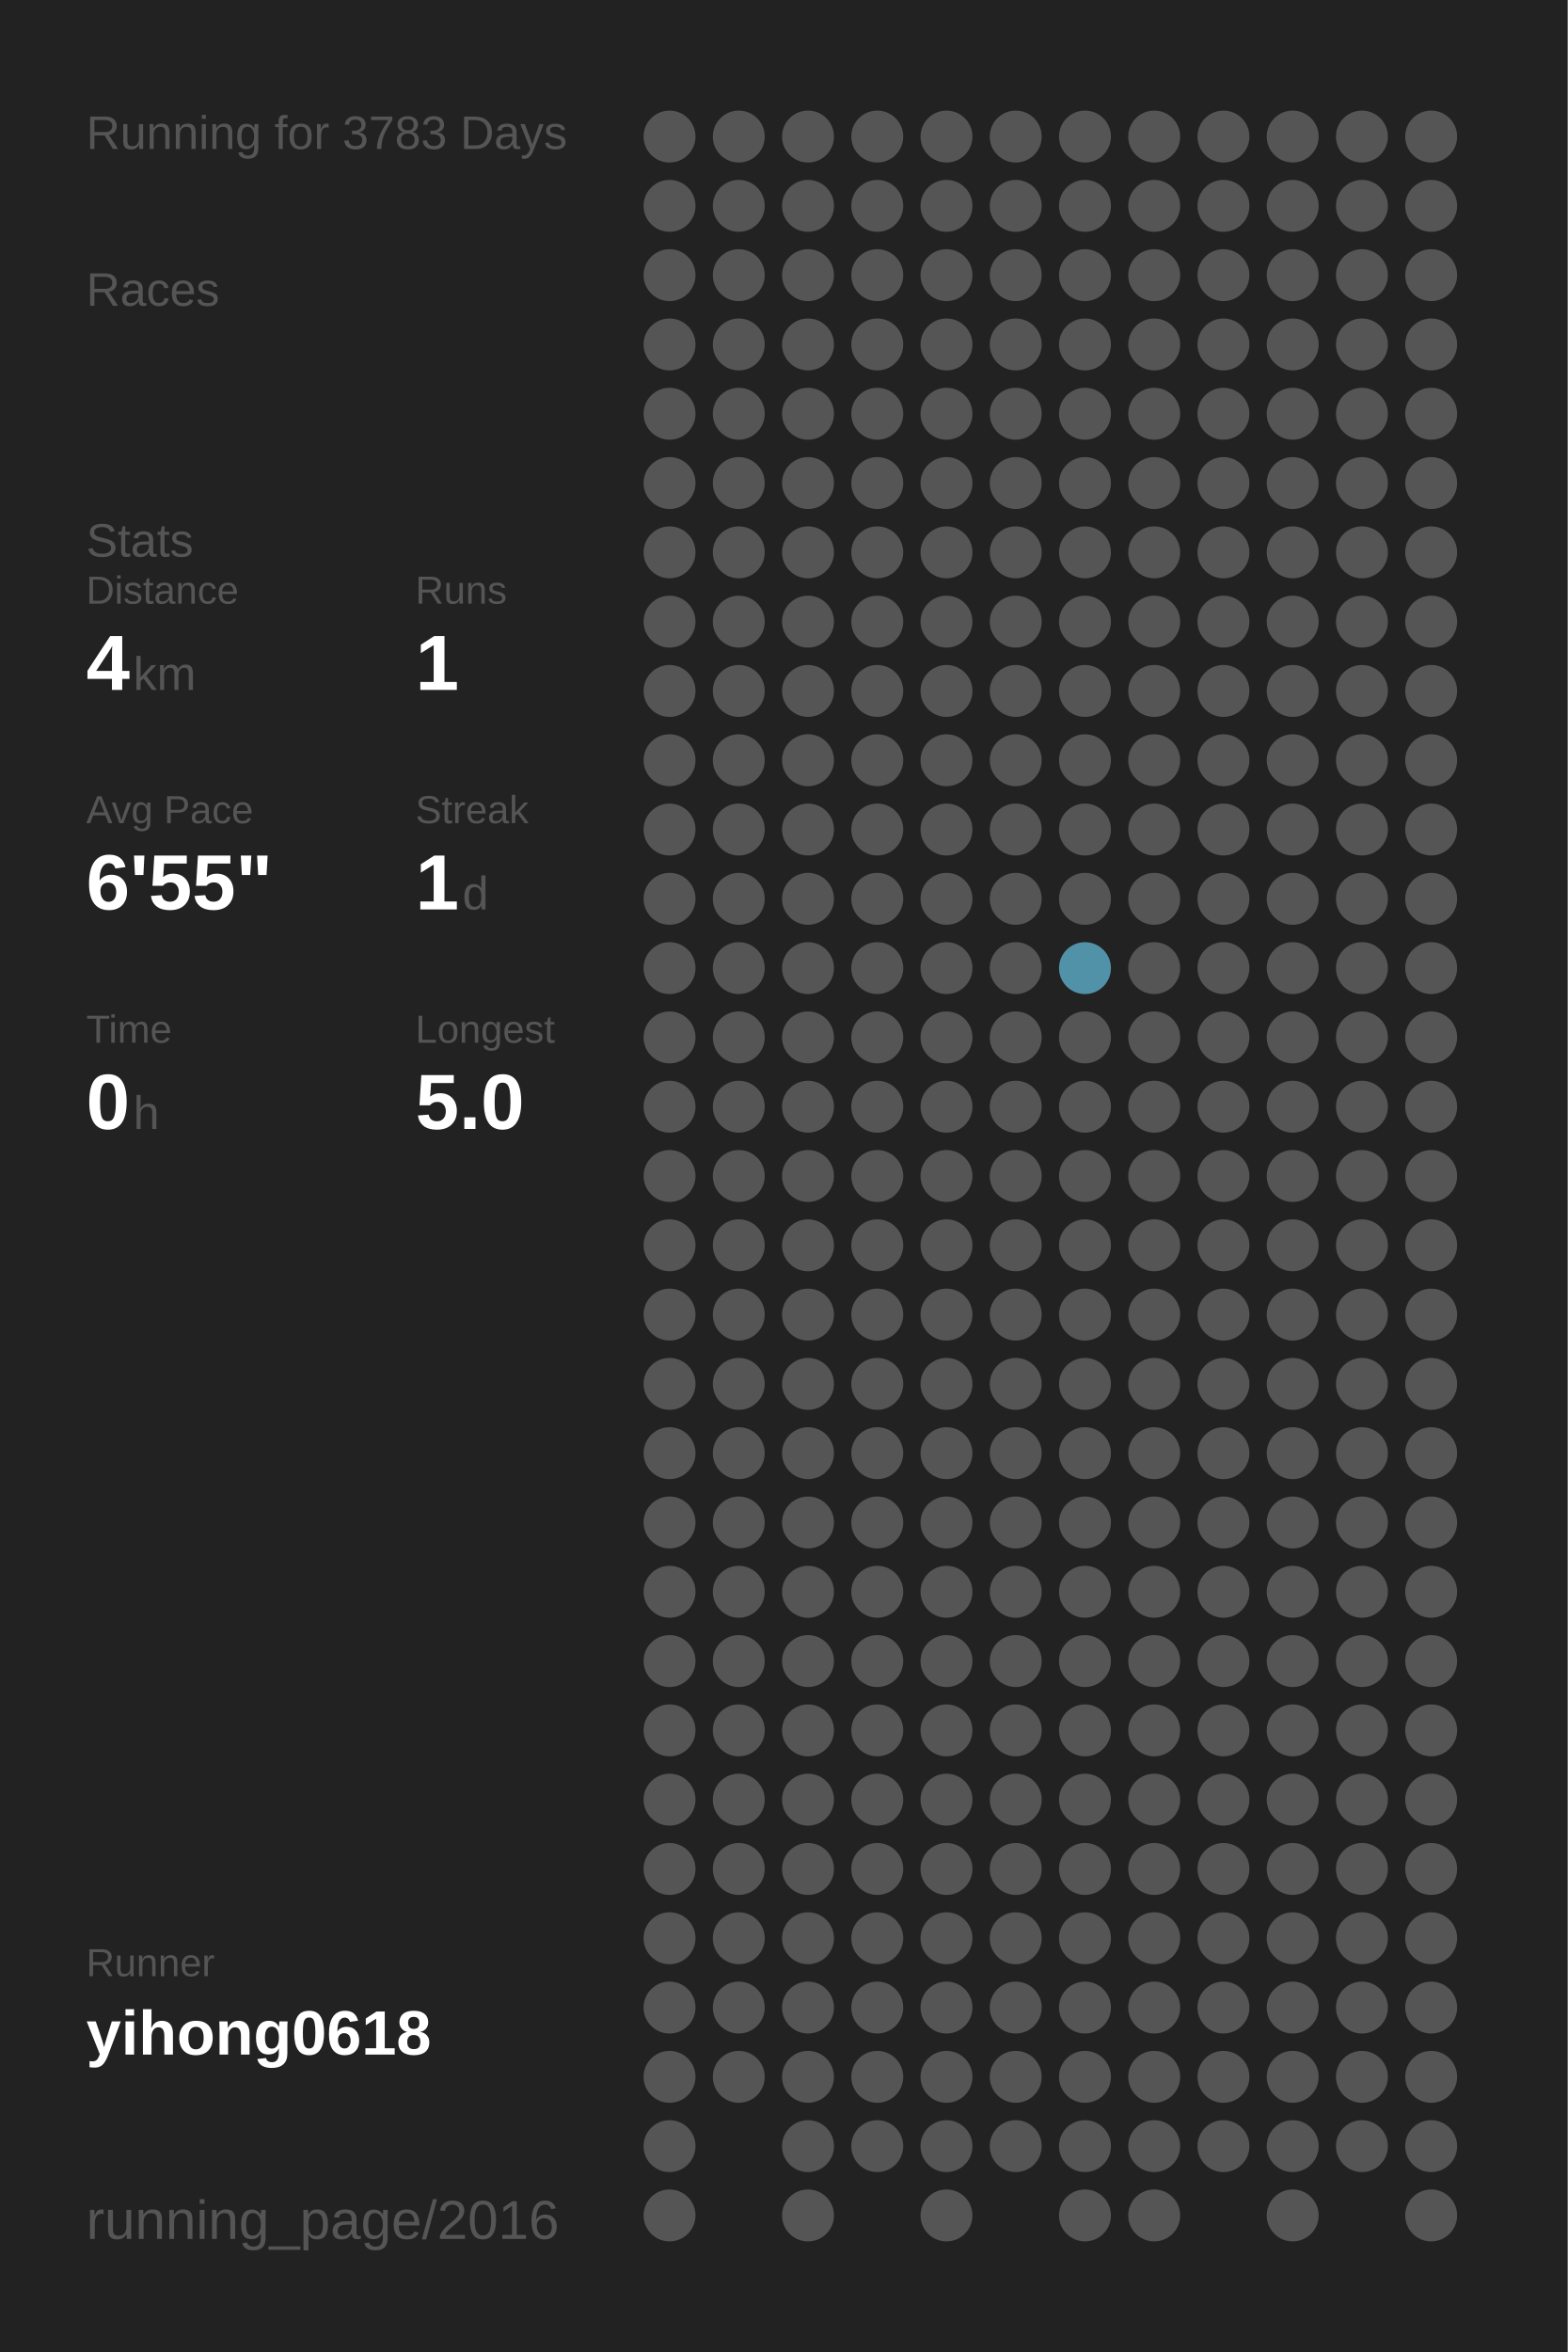
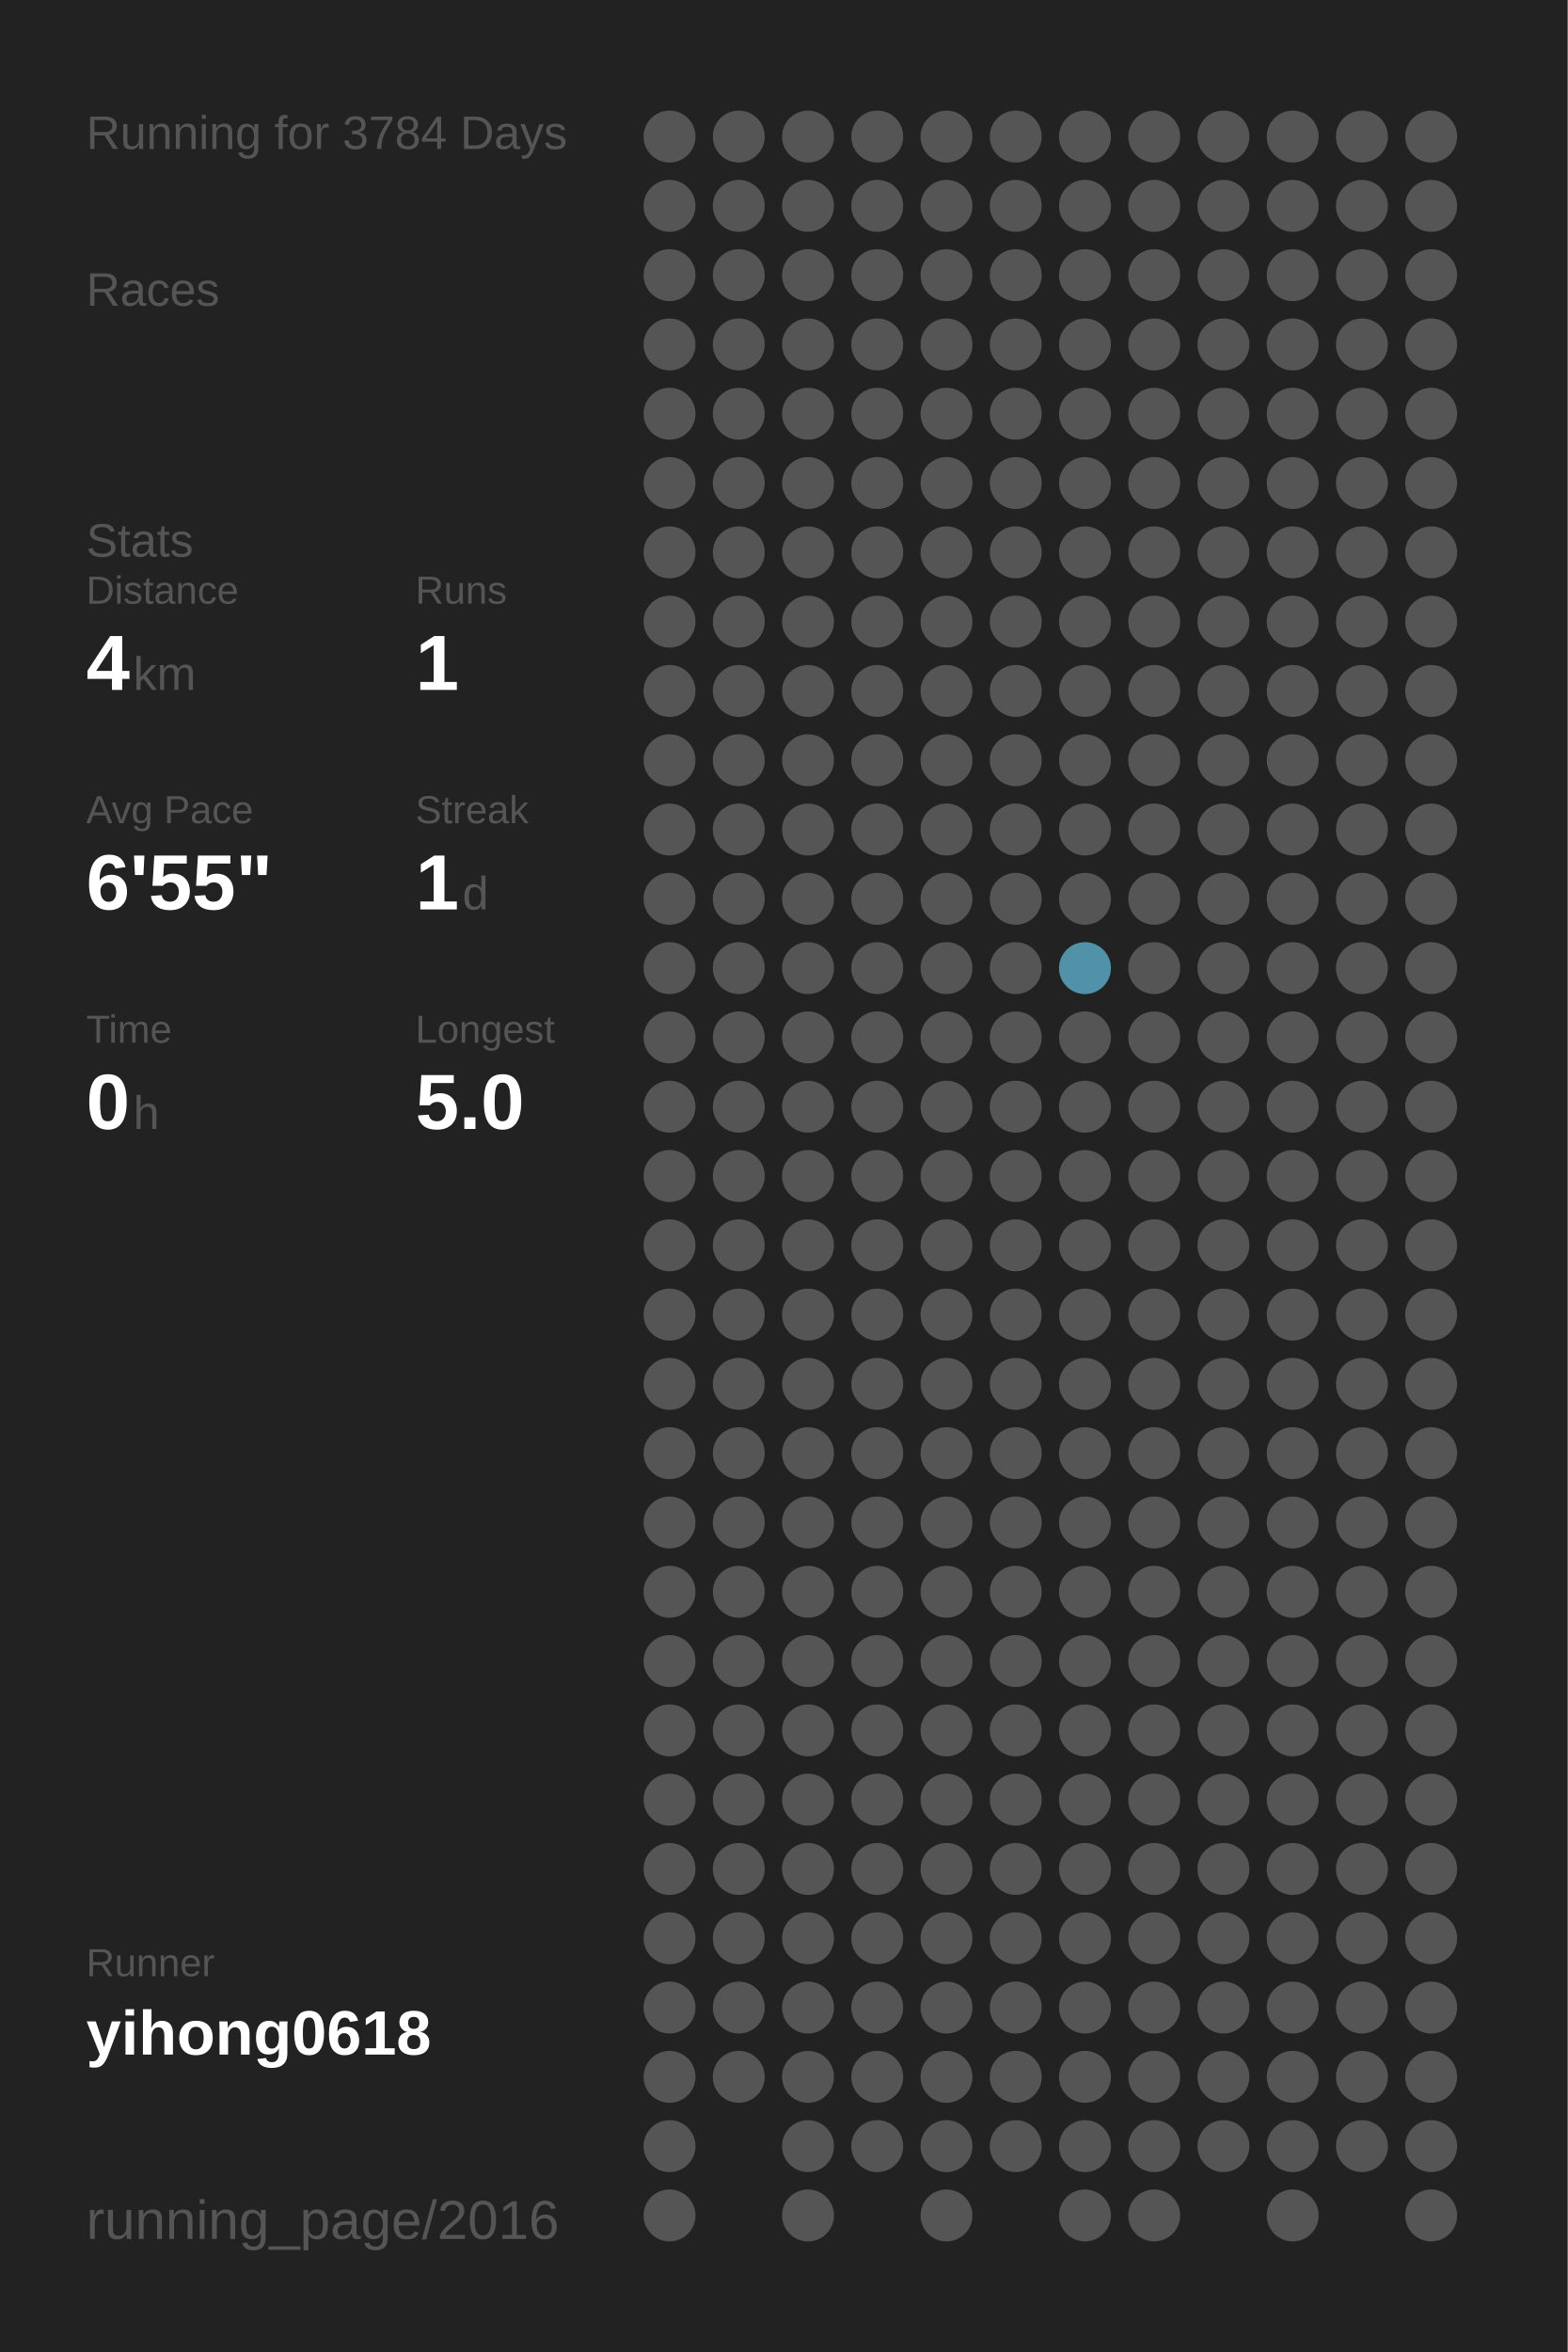
<svg xmlns="http://www.w3.org/2000/svg" baseProfile="full" height="300mm" version="1.1" viewBox="0,0,200,300" width="200mm">
  <defs />
  <rect fill="#222222" height="300" width="200" x="0" y="0" />
-   <text fill="#555555" style="font-size:6px; font-family:Arial;" x="11" y="19">Running for 3783 Days</text>
+   <text fill="#555555" style="font-size:6px; font-family:Arial;" x="11" y="19">Running for 3784 Days</text>
  <text fill="#555555" style="font-size:6px; font-family:Arial;" x="11" y="39">Races</text>
  <text fill="#555555" style="font-size:6px; font-family:Arial;" x="11" y="71">Stats</text>
  <text fill="#555555" style="font-size:5px; font-family:Arial;" x="11" y="77">Distance</text>
  <text fill="#FFFFFF" style="font-size:10px; font-family:Arial; font-weight:bold;" x="11" y="88">4</text>
  <text fill="#555555" style="font-size:6px; font-family:Arial;" x="17" y="88">km</text>
  <text fill="#555555" style="font-size:5px; font-family:Arial;" x="53" y="77">Runs</text>
  <text fill="#FFFFFF" style="font-size:10px; font-family:Arial; font-weight:bold;" x="53" y="88">1</text>
  <text fill="#555555" style="font-size:5px; font-family:Arial;" x="11" y="105">Avg Pace</text>
  <text fill="#FFFFFF" style="font-size:10px; font-family:Arial; font-weight:bold;" x="11" y="116">6'55"</text>
  <text fill="#555555" style="font-size:5px; font-family:Arial;" x="53" y="105">Streak</text>
  <text fill="#FFFFFF" style="font-size:10px; font-family:Arial; font-weight:bold;" x="53" y="116">1</text>
  <text fill="#555555" style="font-size:6px; font-family:Arial;" x="59" y="116">d</text>
  <text fill="#555555" style="font-size:5px; font-family:Arial;" x="11" y="133">Time</text>
  <text fill="#FFFFFF" style="font-size:10px; font-family:Arial; font-weight:bold;" x="11" y="144">0</text>
  <text fill="#555555" style="font-size:6px; font-family:Arial;" x="17" y="144">h</text>
  <text fill="#555555" style="font-size:5px; font-family:Arial;" x="53" y="133">Longest</text>
  <text fill="#FFFFFF" style="font-size:10px; font-family:Arial; font-weight:bold;" x="53" y="144">5.0</text>
  <text fill="#555555" style="font-size:5px; font-family:Arial;" x="11" y="252.065">Runner</text>
  <text fill="#FFFFFF" style="font-size:8px; font-family:Arial; font-weight:bold;" x="11" y="262.065">yihong0618</text>
  <text fill="#555555" style="font-size:7px; font-family:Arial;" x="11" y="285.581">running_page/2016</text>
  <circle cx="85.417" cy="17.419" fill="#555555" r="3.312" />
  <circle cx="85.417" cy="26.258" fill="#555555" r="3.312" />
  <circle cx="85.417" cy="35.097" fill="#555555" r="3.312" />
  <circle cx="85.417" cy="43.935" fill="#555555" r="3.312" />
  <circle cx="85.417" cy="52.774" fill="#555555" r="3.312" />
  <circle cx="85.417" cy="61.613" fill="#555555" r="3.312" />
  <circle cx="85.417" cy="70.452" fill="#555555" r="3.312" />
  <circle cx="85.417" cy="79.29" fill="#555555" r="3.312" />
  <circle cx="85.417" cy="88.129" fill="#555555" r="3.312" />
  <circle cx="85.417" cy="96.968" fill="#555555" r="3.312" />
  <circle cx="85.417" cy="105.806" fill="#555555" r="3.312" />
  <circle cx="85.417" cy="114.645" fill="#555555" r="3.312" />
  <circle cx="85.417" cy="123.484" fill="#555555" r="3.312" />
  <circle cx="85.417" cy="132.323" fill="#555555" r="3.312" />
  <circle cx="85.417" cy="141.161" fill="#555555" r="3.312" />
  <circle cx="85.417" cy="150" fill="#555555" r="3.312" />
  <circle cx="85.417" cy="158.839" fill="#555555" r="3.312" />
  <circle cx="85.417" cy="167.677" fill="#555555" r="3.312" />
  <circle cx="85.417" cy="176.516" fill="#555555" r="3.312" />
  <circle cx="85.417" cy="185.355" fill="#555555" r="3.312" />
  <circle cx="85.417" cy="194.194" fill="#555555" r="3.312" />
  <circle cx="85.417" cy="203.032" fill="#555555" r="3.312" />
  <circle cx="85.417" cy="211.871" fill="#555555" r="3.312" />
  <circle cx="85.417" cy="220.71" fill="#555555" r="3.312" />
  <circle cx="85.417" cy="229.548" fill="#555555" r="3.312" />
  <circle cx="85.417" cy="238.387" fill="#555555" r="3.312" />
  <circle cx="85.417" cy="247.226" fill="#555555" r="3.312" />
  <circle cx="85.417" cy="256.065" fill="#555555" r="3.312" />
  <circle cx="85.417" cy="264.903" fill="#555555" r="3.312" />
  <circle cx="85.417" cy="273.742" fill="#555555" r="3.312" />
  <circle cx="85.417" cy="282.581" fill="#555555" r="3.312" />
  <circle cx="94.25" cy="17.419" fill="#555555" r="3.312" />
  <circle cx="94.25" cy="26.258" fill="#555555" r="3.312" />
  <circle cx="94.25" cy="35.097" fill="#555555" r="3.312" />
  <circle cx="94.25" cy="43.935" fill="#555555" r="3.312" />
  <circle cx="94.25" cy="52.774" fill="#555555" r="3.312" />
  <circle cx="94.25" cy="61.613" fill="#555555" r="3.312" />
  <circle cx="94.25" cy="70.452" fill="#555555" r="3.312" />
  <circle cx="94.25" cy="79.29" fill="#555555" r="3.312" />
  <circle cx="94.25" cy="88.129" fill="#555555" r="3.312" />
  <circle cx="94.25" cy="96.968" fill="#555555" r="3.312" />
  <circle cx="94.25" cy="105.806" fill="#555555" r="3.312" />
  <circle cx="94.25" cy="114.645" fill="#555555" r="3.312" />
  <circle cx="94.25" cy="123.484" fill="#555555" r="3.312" />
  <circle cx="94.25" cy="132.323" fill="#555555" r="3.312" />
  <circle cx="94.25" cy="141.161" fill="#555555" r="3.312" />
  <circle cx="94.25" cy="150" fill="#555555" r="3.312" />
  <circle cx="94.25" cy="158.839" fill="#555555" r="3.312" />
  <circle cx="94.25" cy="167.677" fill="#555555" r="3.312" />
  <circle cx="94.25" cy="176.516" fill="#555555" r="3.312" />
  <circle cx="94.25" cy="185.355" fill="#555555" r="3.312" />
  <circle cx="94.25" cy="194.194" fill="#555555" r="3.312" />
  <circle cx="94.25" cy="203.032" fill="#555555" r="3.312" />
  <circle cx="94.25" cy="211.871" fill="#555555" r="3.312" />
  <circle cx="94.25" cy="220.71" fill="#555555" r="3.312" />
  <circle cx="94.25" cy="229.548" fill="#555555" r="3.312" />
  <circle cx="94.25" cy="238.387" fill="#555555" r="3.312" />
  <circle cx="94.25" cy="247.226" fill="#555555" r="3.312" />
  <circle cx="94.25" cy="256.065" fill="#555555" r="3.312" />
  <circle cx="94.25" cy="264.903" fill="#555555" r="3.312" />
  <circle cx="103.083" cy="17.419" fill="#555555" r="3.312" />
  <circle cx="103.083" cy="26.258" fill="#555555" r="3.312" />
  <circle cx="103.083" cy="35.097" fill="#555555" r="3.312" />
  <circle cx="103.083" cy="43.935" fill="#555555" r="3.312" />
  <circle cx="103.083" cy="52.774" fill="#555555" r="3.312" />
  <circle cx="103.083" cy="61.613" fill="#555555" r="3.312" />
  <circle cx="103.083" cy="70.452" fill="#555555" r="3.312" />
  <circle cx="103.083" cy="79.29" fill="#555555" r="3.312" />
  <circle cx="103.083" cy="88.129" fill="#555555" r="3.312" />
  <circle cx="103.083" cy="96.968" fill="#555555" r="3.312" />
  <circle cx="103.083" cy="105.806" fill="#555555" r="3.312" />
  <circle cx="103.083" cy="114.645" fill="#555555" r="3.312" />
  <circle cx="103.083" cy="123.484" fill="#555555" r="3.312" />
  <circle cx="103.083" cy="132.323" fill="#555555" r="3.312" />
  <circle cx="103.083" cy="141.161" fill="#555555" r="3.312" />
  <circle cx="103.083" cy="150" fill="#555555" r="3.312" />
  <circle cx="103.083" cy="158.839" fill="#555555" r="3.312" />
  <circle cx="103.083" cy="167.677" fill="#555555" r="3.312" />
  <circle cx="103.083" cy="176.516" fill="#555555" r="3.312" />
  <circle cx="103.083" cy="185.355" fill="#555555" r="3.312" />
  <circle cx="103.083" cy="194.194" fill="#555555" r="3.312" />
  <circle cx="103.083" cy="203.032" fill="#555555" r="3.312" />
  <circle cx="103.083" cy="211.871" fill="#555555" r="3.312" />
  <circle cx="103.083" cy="220.71" fill="#555555" r="3.312" />
  <circle cx="103.083" cy="229.548" fill="#555555" r="3.312" />
  <circle cx="103.083" cy="238.387" fill="#555555" r="3.312" />
  <circle cx="103.083" cy="247.226" fill="#555555" r="3.312" />
  <circle cx="103.083" cy="256.065" fill="#555555" r="3.312" />
  <circle cx="103.083" cy="264.903" fill="#555555" r="3.312" />
  <circle cx="103.083" cy="273.742" fill="#555555" r="3.312" />
  <circle cx="103.083" cy="282.581" fill="#555555" r="3.312" />
  <circle cx="111.917" cy="17.419" fill="#555555" r="3.312" />
  <circle cx="111.917" cy="26.258" fill="#555555" r="3.312" />
  <circle cx="111.917" cy="35.097" fill="#555555" r="3.312" />
  <circle cx="111.917" cy="43.935" fill="#555555" r="3.312" />
  <circle cx="111.917" cy="52.774" fill="#555555" r="3.312" />
  <circle cx="111.917" cy="61.613" fill="#555555" r="3.312" />
  <circle cx="111.917" cy="70.452" fill="#555555" r="3.312" />
  <circle cx="111.917" cy="79.29" fill="#555555" r="3.312" />
  <circle cx="111.917" cy="88.129" fill="#555555" r="3.312" />
  <circle cx="111.917" cy="96.968" fill="#555555" r="3.312" />
  <circle cx="111.917" cy="105.806" fill="#555555" r="3.312" />
  <circle cx="111.917" cy="114.645" fill="#555555" r="3.312" />
  <circle cx="111.917" cy="123.484" fill="#555555" r="3.312" />
  <circle cx="111.917" cy="132.323" fill="#555555" r="3.312" />
  <circle cx="111.917" cy="141.161" fill="#555555" r="3.312" />
  <circle cx="111.917" cy="150" fill="#555555" r="3.312" />
  <circle cx="111.917" cy="158.839" fill="#555555" r="3.312" />
  <circle cx="111.917" cy="167.677" fill="#555555" r="3.312" />
  <circle cx="111.917" cy="176.516" fill="#555555" r="3.312" />
  <circle cx="111.917" cy="185.355" fill="#555555" r="3.312" />
  <circle cx="111.917" cy="194.194" fill="#555555" r="3.312" />
  <circle cx="111.917" cy="203.032" fill="#555555" r="3.312" />
  <circle cx="111.917" cy="211.871" fill="#555555" r="3.312" />
  <circle cx="111.917" cy="220.71" fill="#555555" r="3.312" />
  <circle cx="111.917" cy="229.548" fill="#555555" r="3.312" />
  <circle cx="111.917" cy="238.387" fill="#555555" r="3.312" />
  <circle cx="111.917" cy="247.226" fill="#555555" r="3.312" />
  <circle cx="111.917" cy="256.065" fill="#555555" r="3.312" />
  <circle cx="111.917" cy="264.903" fill="#555555" r="3.312" />
  <circle cx="111.917" cy="273.742" fill="#555555" r="3.312" />
  <circle cx="120.75" cy="17.419" fill="#555555" r="3.312" />
  <circle cx="120.75" cy="26.258" fill="#555555" r="3.312" />
  <circle cx="120.75" cy="35.097" fill="#555555" r="3.312" />
  <circle cx="120.75" cy="43.935" fill="#555555" r="3.312" />
  <circle cx="120.75" cy="52.774" fill="#555555" r="3.312" />
  <circle cx="120.75" cy="61.613" fill="#555555" r="3.312" />
  <circle cx="120.75" cy="70.452" fill="#555555" r="3.312" />
  <circle cx="120.75" cy="79.29" fill="#555555" r="3.312" />
  <circle cx="120.75" cy="88.129" fill="#555555" r="3.312" />
  <circle cx="120.75" cy="96.968" fill="#555555" r="3.312" />
  <circle cx="120.75" cy="105.806" fill="#555555" r="3.312" />
  <circle cx="120.75" cy="114.645" fill="#555555" r="3.312" />
  <circle cx="120.75" cy="123.484" fill="#555555" r="3.312" />
  <circle cx="120.75" cy="132.323" fill="#555555" r="3.312" />
  <circle cx="120.75" cy="141.161" fill="#555555" r="3.312" />
  <circle cx="120.75" cy="150" fill="#555555" r="3.312" />
  <circle cx="120.75" cy="158.839" fill="#555555" r="3.312" />
  <circle cx="120.75" cy="167.677" fill="#555555" r="3.312" />
  <circle cx="120.75" cy="176.516" fill="#555555" r="3.312" />
  <circle cx="120.75" cy="185.355" fill="#555555" r="3.312" />
  <circle cx="120.75" cy="194.194" fill="#555555" r="3.312" />
  <circle cx="120.75" cy="203.032" fill="#555555" r="3.312" />
  <circle cx="120.75" cy="211.871" fill="#555555" r="3.312" />
  <circle cx="120.75" cy="220.71" fill="#555555" r="3.312" />
  <circle cx="120.75" cy="229.548" fill="#555555" r="3.312" />
  <circle cx="120.75" cy="238.387" fill="#555555" r="3.312" />
  <circle cx="120.75" cy="247.226" fill="#555555" r="3.312" />
  <circle cx="120.75" cy="256.065" fill="#555555" r="3.312" />
  <circle cx="120.75" cy="264.903" fill="#555555" r="3.312" />
  <circle cx="120.75" cy="273.742" fill="#555555" r="3.312" />
  <circle cx="120.75" cy="282.581" fill="#555555" r="3.312" />
  <circle cx="129.583" cy="17.419" fill="#555555" r="3.312" />
  <circle cx="129.583" cy="26.258" fill="#555555" r="3.312" />
  <circle cx="129.583" cy="35.097" fill="#555555" r="3.312" />
  <circle cx="129.583" cy="43.935" fill="#555555" r="3.312" />
  <circle cx="129.583" cy="52.774" fill="#555555" r="3.312" />
  <circle cx="129.583" cy="61.613" fill="#555555" r="3.312" />
  <circle cx="129.583" cy="70.452" fill="#555555" r="3.312" />
  <circle cx="129.583" cy="79.29" fill="#555555" r="3.312" />
  <circle cx="129.583" cy="88.129" fill="#555555" r="3.312" />
  <circle cx="129.583" cy="96.968" fill="#555555" r="3.312" />
  <circle cx="129.583" cy="105.806" fill="#555555" r="3.312" />
  <circle cx="129.583" cy="114.645" fill="#555555" r="3.312" />
  <circle cx="129.583" cy="123.484" fill="#555555" r="3.312" />
  <circle cx="129.583" cy="132.323" fill="#555555" r="3.312" />
  <circle cx="129.583" cy="141.161" fill="#555555" r="3.312" />
  <circle cx="129.583" cy="150" fill="#555555" r="3.312" />
  <circle cx="129.583" cy="158.839" fill="#555555" r="3.312" />
  <circle cx="129.583" cy="167.677" fill="#555555" r="3.312" />
  <circle cx="129.583" cy="176.516" fill="#555555" r="3.312" />
  <circle cx="129.583" cy="185.355" fill="#555555" r="3.312" />
  <circle cx="129.583" cy="194.194" fill="#555555" r="3.312" />
  <circle cx="129.583" cy="203.032" fill="#555555" r="3.312" />
  <circle cx="129.583" cy="211.871" fill="#555555" r="3.312" />
  <circle cx="129.583" cy="220.71" fill="#555555" r="3.312" />
  <circle cx="129.583" cy="229.548" fill="#555555" r="3.312" />
  <circle cx="129.583" cy="238.387" fill="#555555" r="3.312" />
  <circle cx="129.583" cy="247.226" fill="#555555" r="3.312" />
  <circle cx="129.583" cy="256.065" fill="#555555" r="3.312" />
  <circle cx="129.583" cy="264.903" fill="#555555" r="3.312" />
  <circle cx="129.583" cy="273.742" fill="#555555" r="3.312" />
  <circle cx="138.417" cy="17.419" fill="#555555" r="3.312" />
  <circle cx="138.417" cy="26.258" fill="#555555" r="3.312" />
  <circle cx="138.417" cy="35.097" fill="#555555" r="3.312" />
  <circle cx="138.417" cy="43.935" fill="#555555" r="3.312" />
  <circle cx="138.417" cy="52.774" fill="#555555" r="3.312" />
  <circle cx="138.417" cy="61.613" fill="#555555" r="3.312" />
  <circle cx="138.417" cy="70.452" fill="#555555" r="3.312" />
  <circle cx="138.417" cy="79.29" fill="#555555" r="3.312" />
  <circle cx="138.417" cy="88.129" fill="#555555" r="3.312" />
  <circle cx="138.417" cy="96.968" fill="#555555" r="3.312" />
  <circle cx="138.417" cy="105.806" fill="#555555" r="3.312" />
  <circle cx="138.417" cy="114.645" fill="#555555" r="3.312" />
  <circle cx="138.417" cy="123.484" fill="#5192a9" r="3.312" />
  <circle cx="138.417" cy="132.323" fill="#555555" r="3.312" />
  <circle cx="138.417" cy="141.161" fill="#555555" r="3.312" />
  <circle cx="138.417" cy="150" fill="#555555" r="3.312" />
  <circle cx="138.417" cy="158.839" fill="#555555" r="3.312" />
  <circle cx="138.417" cy="167.677" fill="#555555" r="3.312" />
  <circle cx="138.417" cy="176.516" fill="#555555" r="3.312" />
  <circle cx="138.417" cy="185.355" fill="#555555" r="3.312" />
  <circle cx="138.417" cy="194.194" fill="#555555" r="3.312" />
  <circle cx="138.417" cy="203.032" fill="#555555" r="3.312" />
  <circle cx="138.417" cy="211.871" fill="#555555" r="3.312" />
  <circle cx="138.417" cy="220.71" fill="#555555" r="3.312" />
  <circle cx="138.417" cy="229.548" fill="#555555" r="3.312" />
  <circle cx="138.417" cy="238.387" fill="#555555" r="3.312" />
  <circle cx="138.417" cy="247.226" fill="#555555" r="3.312" />
  <circle cx="138.417" cy="256.065" fill="#555555" r="3.312" />
  <circle cx="138.417" cy="264.903" fill="#555555" r="3.312" />
  <circle cx="138.417" cy="273.742" fill="#555555" r="3.312" />
  <circle cx="138.417" cy="282.581" fill="#555555" r="3.312" />
  <circle cx="147.25" cy="17.419" fill="#555555" r="3.312" />
  <circle cx="147.25" cy="26.258" fill="#555555" r="3.312" />
  <circle cx="147.25" cy="35.097" fill="#555555" r="3.312" />
  <circle cx="147.25" cy="43.935" fill="#555555" r="3.312" />
  <circle cx="147.25" cy="52.774" fill="#555555" r="3.312" />
  <circle cx="147.25" cy="61.613" fill="#555555" r="3.312" />
  <circle cx="147.25" cy="70.452" fill="#555555" r="3.312" />
  <circle cx="147.25" cy="79.29" fill="#555555" r="3.312" />
  <circle cx="147.25" cy="88.129" fill="#555555" r="3.312" />
  <circle cx="147.25" cy="96.968" fill="#555555" r="3.312" />
  <circle cx="147.25" cy="105.806" fill="#555555" r="3.312" />
  <circle cx="147.25" cy="114.645" fill="#555555" r="3.312" />
  <circle cx="147.25" cy="123.484" fill="#555555" r="3.312" />
  <circle cx="147.25" cy="132.323" fill="#555555" r="3.312" />
  <circle cx="147.25" cy="141.161" fill="#555555" r="3.312" />
  <circle cx="147.25" cy="150" fill="#555555" r="3.312" />
  <circle cx="147.25" cy="158.839" fill="#555555" r="3.312" />
  <circle cx="147.25" cy="167.677" fill="#555555" r="3.312" />
  <circle cx="147.25" cy="176.516" fill="#555555" r="3.312" />
  <circle cx="147.25" cy="185.355" fill="#555555" r="3.312" />
  <circle cx="147.25" cy="194.194" fill="#555555" r="3.312" />
  <circle cx="147.25" cy="203.032" fill="#555555" r="3.312" />
  <circle cx="147.25" cy="211.871" fill="#555555" r="3.312" />
  <circle cx="147.25" cy="220.71" fill="#555555" r="3.312" />
  <circle cx="147.25" cy="229.548" fill="#555555" r="3.312" />
  <circle cx="147.25" cy="238.387" fill="#555555" r="3.312" />
  <circle cx="147.25" cy="247.226" fill="#555555" r="3.312" />
  <circle cx="147.25" cy="256.065" fill="#555555" r="3.312" />
  <circle cx="147.25" cy="264.903" fill="#555555" r="3.312" />
  <circle cx="147.25" cy="273.742" fill="#555555" r="3.312" />
  <circle cx="147.25" cy="282.581" fill="#555555" r="3.312" />
  <circle cx="156.083" cy="17.419" fill="#555555" r="3.312" />
  <circle cx="156.083" cy="26.258" fill="#555555" r="3.312" />
  <circle cx="156.083" cy="35.097" fill="#555555" r="3.312" />
  <circle cx="156.083" cy="43.935" fill="#555555" r="3.312" />
  <circle cx="156.083" cy="52.774" fill="#555555" r="3.312" />
  <circle cx="156.083" cy="61.613" fill="#555555" r="3.312" />
  <circle cx="156.083" cy="70.452" fill="#555555" r="3.312" />
  <circle cx="156.083" cy="79.29" fill="#555555" r="3.312" />
  <circle cx="156.083" cy="88.129" fill="#555555" r="3.312" />
  <circle cx="156.083" cy="96.968" fill="#555555" r="3.312" />
  <circle cx="156.083" cy="105.806" fill="#555555" r="3.312" />
  <circle cx="156.083" cy="114.645" fill="#555555" r="3.312" />
  <circle cx="156.083" cy="123.484" fill="#555555" r="3.312" />
  <circle cx="156.083" cy="132.323" fill="#555555" r="3.312" />
  <circle cx="156.083" cy="141.161" fill="#555555" r="3.312" />
  <circle cx="156.083" cy="150" fill="#555555" r="3.312" />
  <circle cx="156.083" cy="158.839" fill="#555555" r="3.312" />
  <circle cx="156.083" cy="167.677" fill="#555555" r="3.312" />
  <circle cx="156.083" cy="176.516" fill="#555555" r="3.312" />
  <circle cx="156.083" cy="185.355" fill="#555555" r="3.312" />
  <circle cx="156.083" cy="194.194" fill="#555555" r="3.312" />
  <circle cx="156.083" cy="203.032" fill="#555555" r="3.312" />
  <circle cx="156.083" cy="211.871" fill="#555555" r="3.312" />
  <circle cx="156.083" cy="220.71" fill="#555555" r="3.312" />
  <circle cx="156.083" cy="229.548" fill="#555555" r="3.312" />
  <circle cx="156.083" cy="238.387" fill="#555555" r="3.312" />
  <circle cx="156.083" cy="247.226" fill="#555555" r="3.312" />
  <circle cx="156.083" cy="256.065" fill="#555555" r="3.312" />
  <circle cx="156.083" cy="264.903" fill="#555555" r="3.312" />
  <circle cx="156.083" cy="273.742" fill="#555555" r="3.312" />
  <circle cx="164.917" cy="17.419" fill="#555555" r="3.312" />
  <circle cx="164.917" cy="26.258" fill="#555555" r="3.312" />
  <circle cx="164.917" cy="35.097" fill="#555555" r="3.312" />
  <circle cx="164.917" cy="43.935" fill="#555555" r="3.312" />
  <circle cx="164.917" cy="52.774" fill="#555555" r="3.312" />
  <circle cx="164.917" cy="61.613" fill="#555555" r="3.312" />
  <circle cx="164.917" cy="70.452" fill="#555555" r="3.312" />
  <circle cx="164.917" cy="79.29" fill="#555555" r="3.312" />
  <circle cx="164.917" cy="88.129" fill="#555555" r="3.312" />
  <circle cx="164.917" cy="96.968" fill="#555555" r="3.312" />
  <circle cx="164.917" cy="105.806" fill="#555555" r="3.312" />
  <circle cx="164.917" cy="114.645" fill="#555555" r="3.312" />
  <circle cx="164.917" cy="123.484" fill="#555555" r="3.312" />
  <circle cx="164.917" cy="132.323" fill="#555555" r="3.312" />
  <circle cx="164.917" cy="141.161" fill="#555555" r="3.312" />
  <circle cx="164.917" cy="150" fill="#555555" r="3.312" />
  <circle cx="164.917" cy="158.839" fill="#555555" r="3.312" />
  <circle cx="164.917" cy="167.677" fill="#555555" r="3.312" />
  <circle cx="164.917" cy="176.516" fill="#555555" r="3.312" />
  <circle cx="164.917" cy="185.355" fill="#555555" r="3.312" />
  <circle cx="164.917" cy="194.194" fill="#555555" r="3.312" />
  <circle cx="164.917" cy="203.032" fill="#555555" r="3.312" />
  <circle cx="164.917" cy="211.871" fill="#555555" r="3.312" />
  <circle cx="164.917" cy="220.71" fill="#555555" r="3.312" />
  <circle cx="164.917" cy="229.548" fill="#555555" r="3.312" />
  <circle cx="164.917" cy="238.387" fill="#555555" r="3.312" />
  <circle cx="164.917" cy="247.226" fill="#555555" r="3.312" />
  <circle cx="164.917" cy="256.065" fill="#555555" r="3.312" />
  <circle cx="164.917" cy="264.903" fill="#555555" r="3.312" />
  <circle cx="164.917" cy="273.742" fill="#555555" r="3.312" />
  <circle cx="164.917" cy="282.581" fill="#555555" r="3.312" />
  <circle cx="173.75" cy="17.419" fill="#555555" r="3.312" />
  <circle cx="173.75" cy="26.258" fill="#555555" r="3.312" />
  <circle cx="173.75" cy="35.097" fill="#555555" r="3.312" />
  <circle cx="173.75" cy="43.935" fill="#555555" r="3.312" />
  <circle cx="173.75" cy="52.774" fill="#555555" r="3.312" />
  <circle cx="173.75" cy="61.613" fill="#555555" r="3.312" />
  <circle cx="173.75" cy="70.452" fill="#555555" r="3.312" />
  <circle cx="173.75" cy="79.29" fill="#555555" r="3.312" />
  <circle cx="173.75" cy="88.129" fill="#555555" r="3.312" />
  <circle cx="173.75" cy="96.968" fill="#555555" r="3.312" />
  <circle cx="173.75" cy="105.806" fill="#555555" r="3.312" />
  <circle cx="173.75" cy="114.645" fill="#555555" r="3.312" />
  <circle cx="173.75" cy="123.484" fill="#555555" r="3.312" />
  <circle cx="173.75" cy="132.323" fill="#555555" r="3.312" />
  <circle cx="173.75" cy="141.161" fill="#555555" r="3.312" />
  <circle cx="173.75" cy="150" fill="#555555" r="3.312" />
  <circle cx="173.75" cy="158.839" fill="#555555" r="3.312" />
  <circle cx="173.75" cy="167.677" fill="#555555" r="3.312" />
  <circle cx="173.75" cy="176.516" fill="#555555" r="3.312" />
  <circle cx="173.75" cy="185.355" fill="#555555" r="3.312" />
  <circle cx="173.75" cy="194.194" fill="#555555" r="3.312" />
  <circle cx="173.75" cy="203.032" fill="#555555" r="3.312" />
  <circle cx="173.75" cy="211.871" fill="#555555" r="3.312" />
  <circle cx="173.75" cy="220.71" fill="#555555" r="3.312" />
  <circle cx="173.75" cy="229.548" fill="#555555" r="3.312" />
  <circle cx="173.75" cy="238.387" fill="#555555" r="3.312" />
  <circle cx="173.75" cy="247.226" fill="#555555" r="3.312" />
  <circle cx="173.75" cy="256.065" fill="#555555" r="3.312" />
  <circle cx="173.75" cy="264.903" fill="#555555" r="3.312" />
  <circle cx="173.75" cy="273.742" fill="#555555" r="3.312" />
  <circle cx="182.583" cy="17.419" fill="#555555" r="3.312" />
  <circle cx="182.583" cy="26.258" fill="#555555" r="3.312" />
  <circle cx="182.583" cy="35.097" fill="#555555" r="3.312" />
  <circle cx="182.583" cy="43.935" fill="#555555" r="3.312" />
  <circle cx="182.583" cy="52.774" fill="#555555" r="3.312" />
  <circle cx="182.583" cy="61.613" fill="#555555" r="3.312" />
  <circle cx="182.583" cy="70.452" fill="#555555" r="3.312" />
  <circle cx="182.583" cy="79.29" fill="#555555" r="3.312" />
  <circle cx="182.583" cy="88.129" fill="#555555" r="3.312" />
  <circle cx="182.583" cy="96.968" fill="#555555" r="3.312" />
  <circle cx="182.583" cy="105.806" fill="#555555" r="3.312" />
  <circle cx="182.583" cy="114.645" fill="#555555" r="3.312" />
  <circle cx="182.583" cy="123.484" fill="#555555" r="3.312" />
  <circle cx="182.583" cy="132.323" fill="#555555" r="3.312" />
  <circle cx="182.583" cy="141.161" fill="#555555" r="3.312" />
  <circle cx="182.583" cy="150" fill="#555555" r="3.312" />
  <circle cx="182.583" cy="158.839" fill="#555555" r="3.312" />
  <circle cx="182.583" cy="167.677" fill="#555555" r="3.312" />
  <circle cx="182.583" cy="176.516" fill="#555555" r="3.312" />
  <circle cx="182.583" cy="185.355" fill="#555555" r="3.312" />
  <circle cx="182.583" cy="194.194" fill="#555555" r="3.312" />
  <circle cx="182.583" cy="203.032" fill="#555555" r="3.312" />
  <circle cx="182.583" cy="211.871" fill="#555555" r="3.312" />
  <circle cx="182.583" cy="220.71" fill="#555555" r="3.312" />
  <circle cx="182.583" cy="229.548" fill="#555555" r="3.312" />
  <circle cx="182.583" cy="238.387" fill="#555555" r="3.312" />
  <circle cx="182.583" cy="247.226" fill="#555555" r="3.312" />
  <circle cx="182.583" cy="256.065" fill="#555555" r="3.312" />
  <circle cx="182.583" cy="264.903" fill="#555555" r="3.312" />
  <circle cx="182.583" cy="273.742" fill="#555555" r="3.312" />
  <circle cx="182.583" cy="282.581" fill="#555555" r="3.312" />
</svg>
